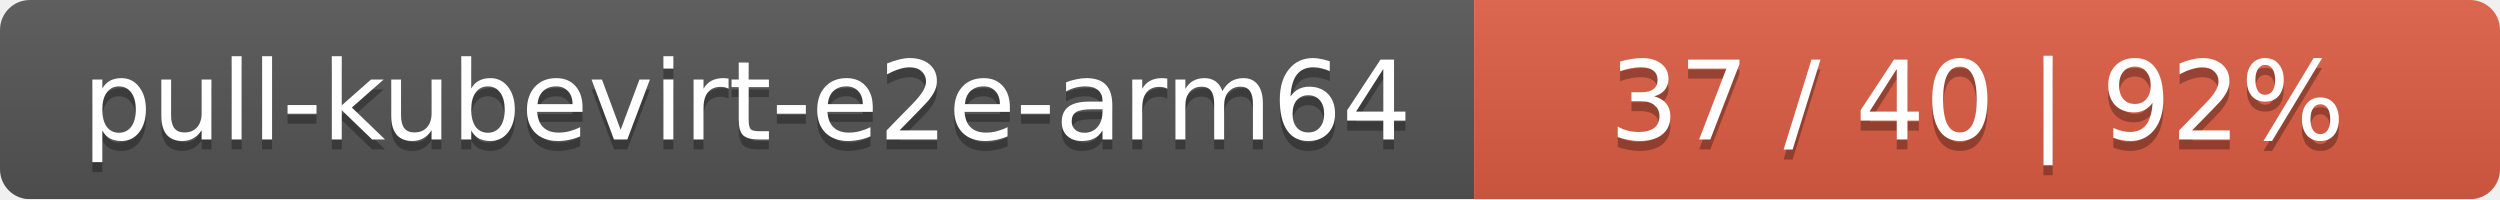
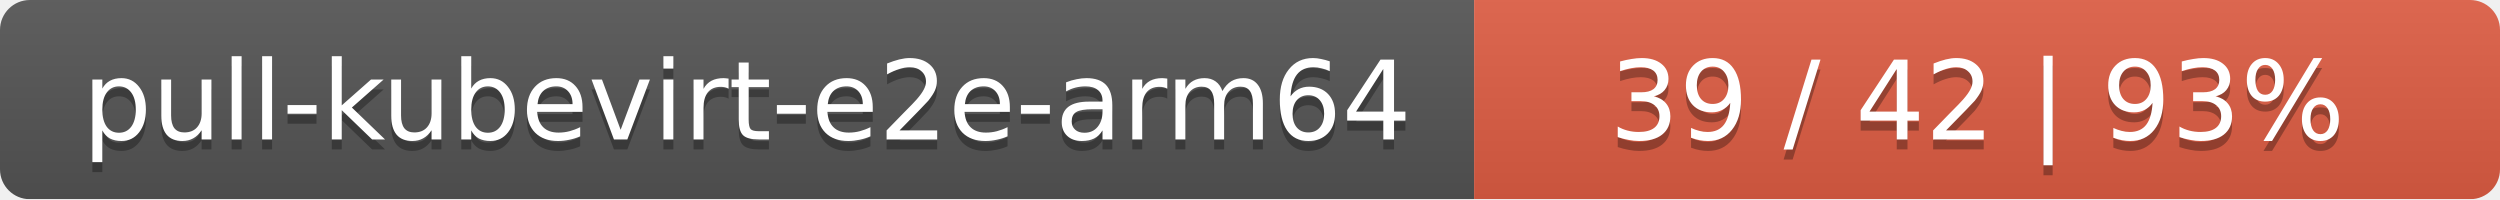
<svg xmlns="http://www.w3.org/2000/svg" width="251" height="20">
  <linearGradient id="smooth" x2="0" y2="100%">
    <stop offset="0" stop-color="#bbb" stop-opacity=".1" />
    <stop offset="1" stop-opacity=".1" />
  </linearGradient>
  <mask id="round">
    <rect width="251" height="20" rx="3" fill="#fff" />
  </mask>
  <g mask="url(#round)">
    <rect width="148" height="20" fill="#555" />
    <rect x="148" width="103" height="20" fill="#e05d44" />
    <rect width="251" height="20" fill="url(#smooth)" />
  </g>
  <g fill="#fff" text-anchor="middle" font-family="DejaVu Sans,Verdana,Geneva,sans-serif" font-size="11">
    <text x="75" y="15" fill="#010101" fill-opacity=".3">pull-kubevirt-e2e-arm64</text>
    <text x="75" y="14">pull-kubevirt-e2e-arm64</text>
-     <text x="198.5" y="15" fill="#010101" fill-opacity=".3">37 / 40    |    92%</text>
-     <text x="198.5" y="14">37 / 40    |    92%</text>
+     <text x="198.5" y="15" fill="#010101" fill-opacity=".3">39 / 42    |    93%</text>
+     <text x="198.5" y="14">39 / 42    |    93%</text>
  </g>
</svg>
